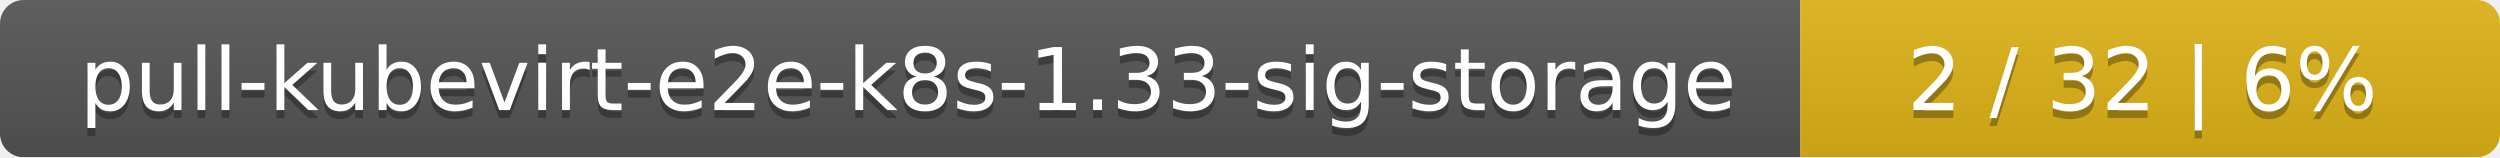
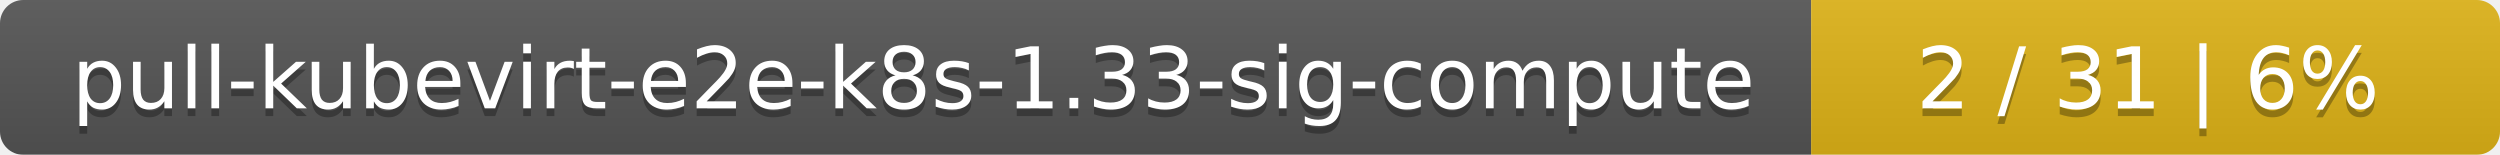
- <svg xmlns="http://www.w3.org/2000/svg" width="318" height="20">
+ <svg xmlns="http://www.w3.org/2000/svg" width="323" height="20">
  <linearGradient id="smooth" x2="0" y2="100%">
    <stop offset="0" stop-color="#bbb" stop-opacity=".1" />
    <stop offset="1" stop-opacity=".1" />
  </linearGradient>
  <mask id="round">
-     <rect width="318" height="20" rx="3" fill="#fff" />
+     <rect width="323" height="20" rx="3" fill="#fff" />
  </mask>
  <g mask="url(#round)">
-     <rect width="229" height="20" fill="#555" />
-     <rect x="229" width="89" height="20" fill="#dfb317" />
-     <rect width="318" height="20" fill="url(#smooth)" />
+     <rect width="234" height="20" fill="#555" />
+     <rect x="234" width="89" height="20" fill="#dfb317" />
+     <rect width="323" height="20" fill="url(#smooth)" />
  </g>
  <g fill="#fff" text-anchor="middle" font-family="DejaVu Sans,Verdana,Geneva,sans-serif" font-size="11">
-     <text x="115.5" y="15" fill="#010101" fill-opacity=".3">pull-kubevirt-e2e-k8s-1.33-sig-storage</text>
-     <text x="115.5" y="14">pull-kubevirt-e2e-k8s-1.33-sig-storage</text>
-     <text x="272.5" y="15" fill="#010101" fill-opacity=".3">2 / 32    |    6%</text>
-     <text x="272.5" y="14">2 / 32    |    6%</text>
+     <text x="118" y="15" fill="#010101" fill-opacity=".3">pull-kubevirt-e2e-k8s-1.33-sig-compute</text>
+     <text x="118" y="14">pull-kubevirt-e2e-k8s-1.33-sig-compute</text>
+     <text x="277.5" y="15" fill="#010101" fill-opacity=".3">2 / 31    |    6%</text>
+     <text x="277.5" y="14">2 / 31    |    6%</text>
  </g>
</svg>
